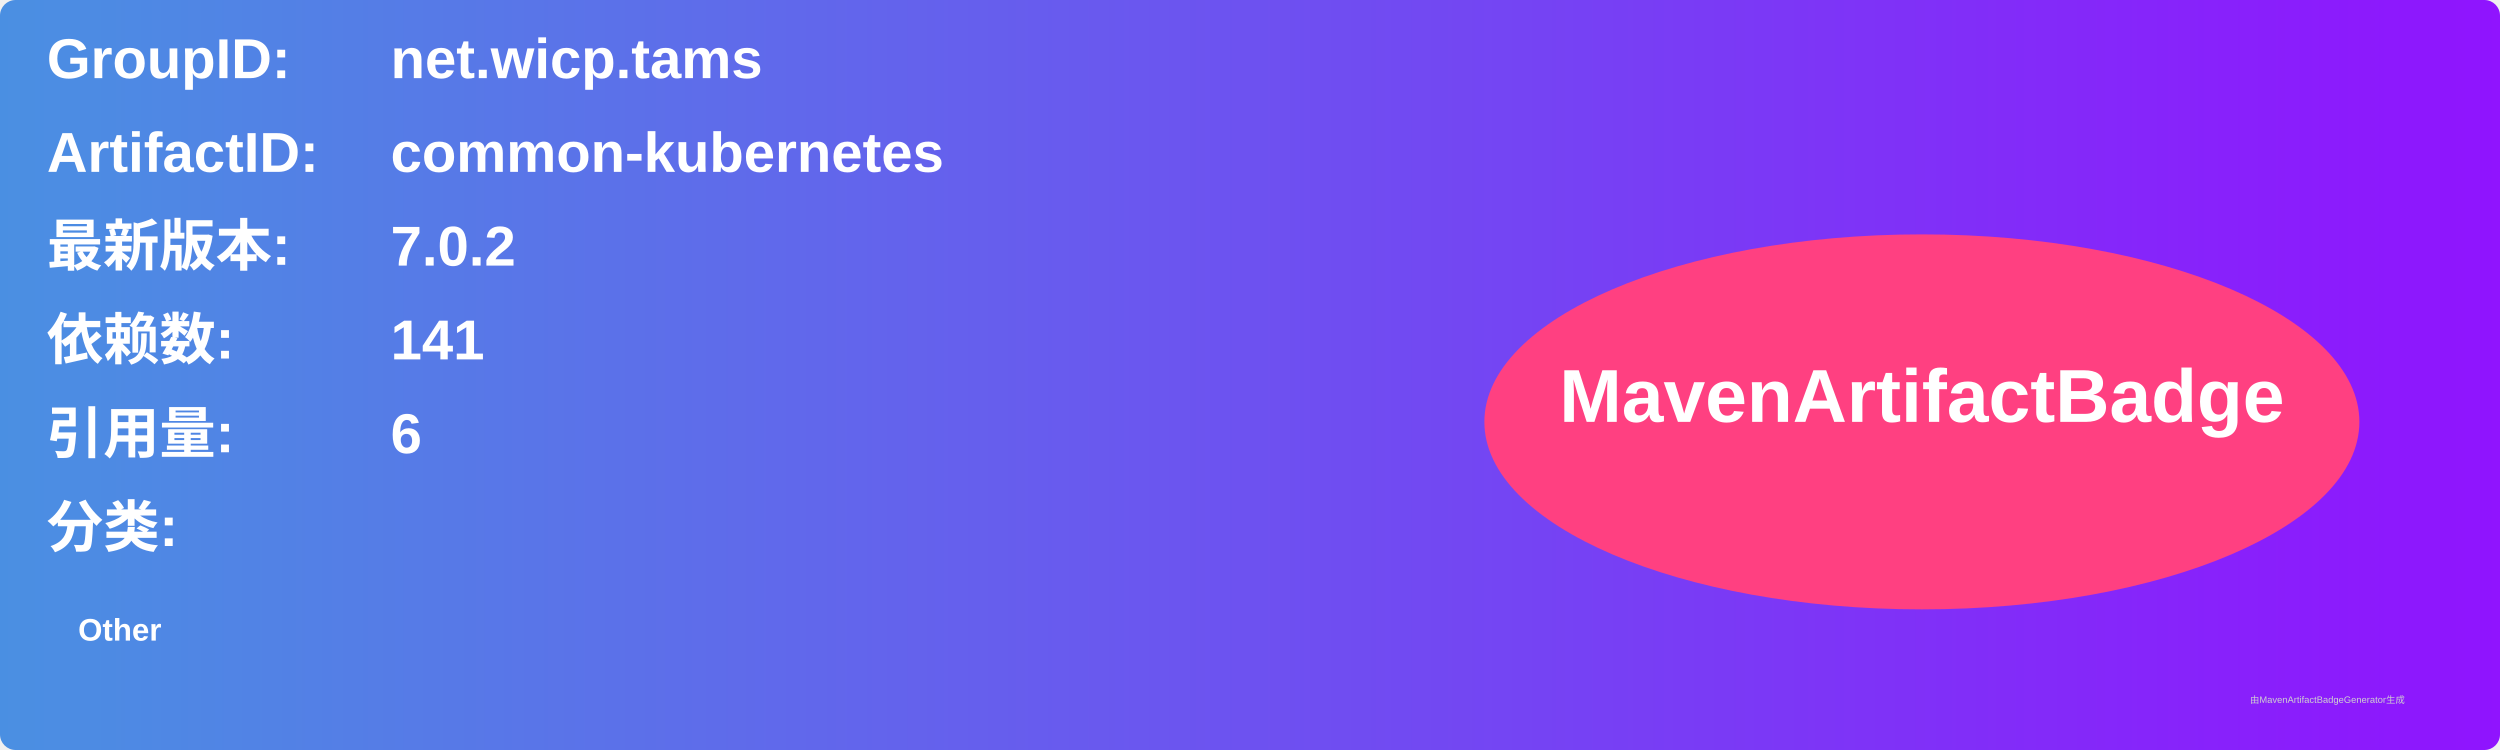
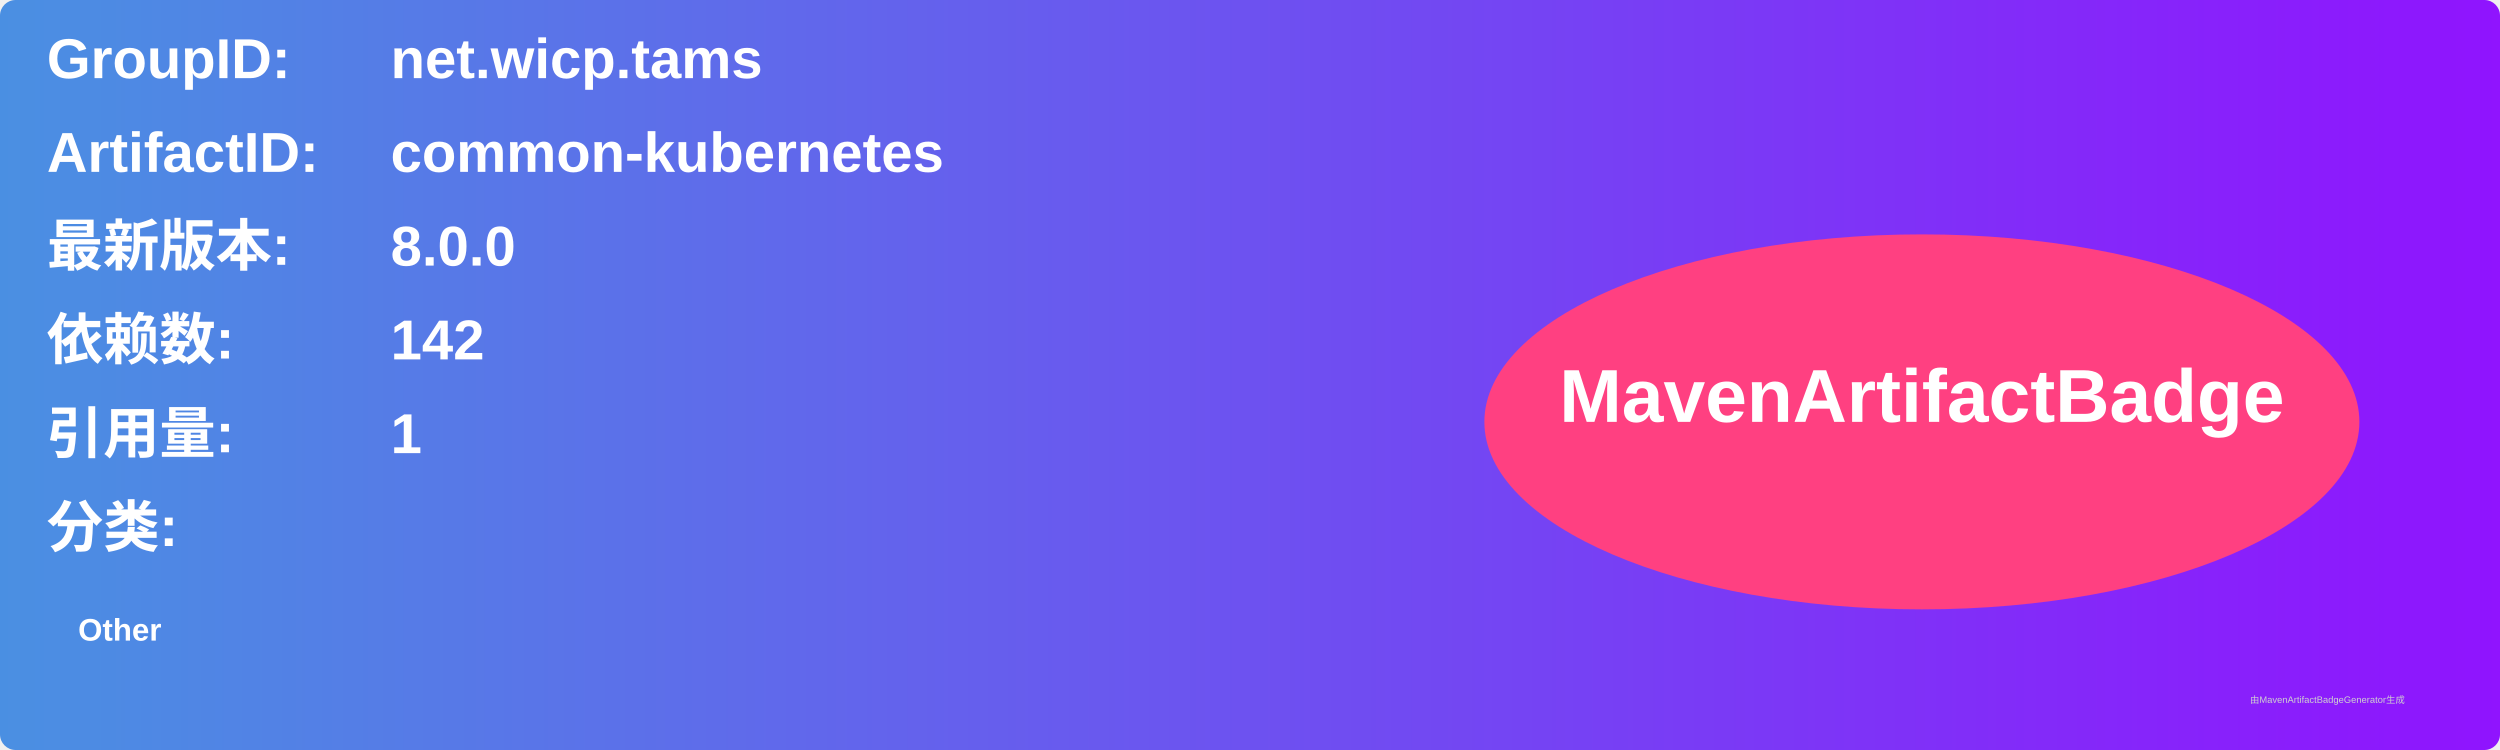
<svg xmlns="http://www.w3.org/2000/svg" width="800" height="240" viewBox="0 0 800 240">
  <linearGradient id="grad" x1="0%" y1="0%" x2="100%" y2="0%">
    <stop offset="0%" stop-color="#4a90e2" />
    <stop offset="100%" stop-color="#9013fe" />
  </linearGradient>
  <rect width="100%" height="100%" rx="5" ry="5" fill="url(#grad)" />
  <g transform="translate(15, 15)">
    <text x="0" y="10" font-family="Arial" font-size="18" fill="white" font-weight="bold" width="260">GroupID:</text>
    <text x="110" y="10" font-family="Arial" font-size="18" fill="white" font-weight="bold" width="460">net.wicp.tams</text>
    <text x="0" y="40" font-family="Arial" font-size="18" fill="white" font-weight="bold" width="260">ArtifactID:</text>
    <text x="110" y="40" font-family="Arial" font-size="18" fill="white" font-weight="bold" width="460">common-kubernetes</text>
    <text x="0" y="70" font-family="Arial" font-size="18" fill="white" font-weight="bold">最新版本:</text>
    <text x="110" y="70" font-family="Arial" font-size="18" fill="white" font-weight="bold">
-       <tspan font-weight="bold">7.0.2</tspan>
+       <tspan font-weight="bold">8.0.0</tspan>
    </text>
    <text x="0" y="100" font-family="Arial" font-size="18" fill="white" font-weight="bold">依赖数: </text>
    <text x="110" y="100" font-family="Arial" font-size="18" fill="white">
-       <tspan font-weight="bold">141</tspan>
+       <tspan font-weight="bold">142</tspan>
    </text>
    <text x="0" y="130" font-family="Arial" font-size="18" fill="white" font-weight="bold">引用量: </text>
    <text x="110" y="130" font-family="Arial" font-size="18" fill="white">
-       <tspan font-weight="bold">6</tspan>
+       <tspan font-weight="bold">1</tspan>
    </text>
    <text x="0" y="160" font-family="Arial" font-size="18" fill="white" font-weight="bold">分类:</text>
    <text x="10" y="190" font-family="Arial" font-size="10" fill="white">
      <tspan font-weight="bold">Other</tspan>
    </text>
    <ellipse cx="600" cy="120" rx="140" ry="60" fill="#ff4081" />
    <text x="600" y="120" text-anchor="middle" font-family="Arial" font-size="24" fill="white" font-weight="bold">MavenArtifactBadge</text>
  </g>
  <text x="720" y="225" font-family="Arial" font-size="3" fill="#d0d0d0">由MavenArtifactBadgeGenerator生成</text>
</svg>
